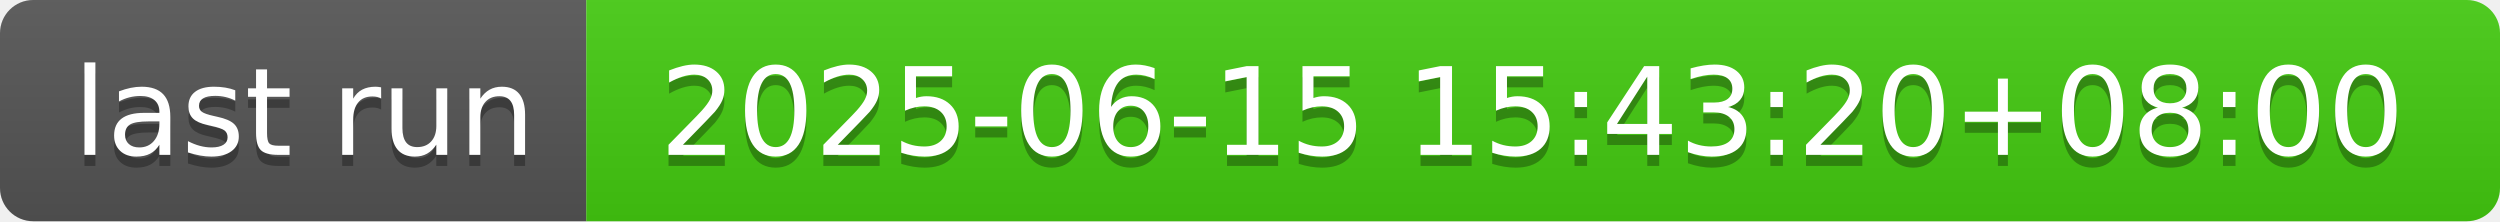
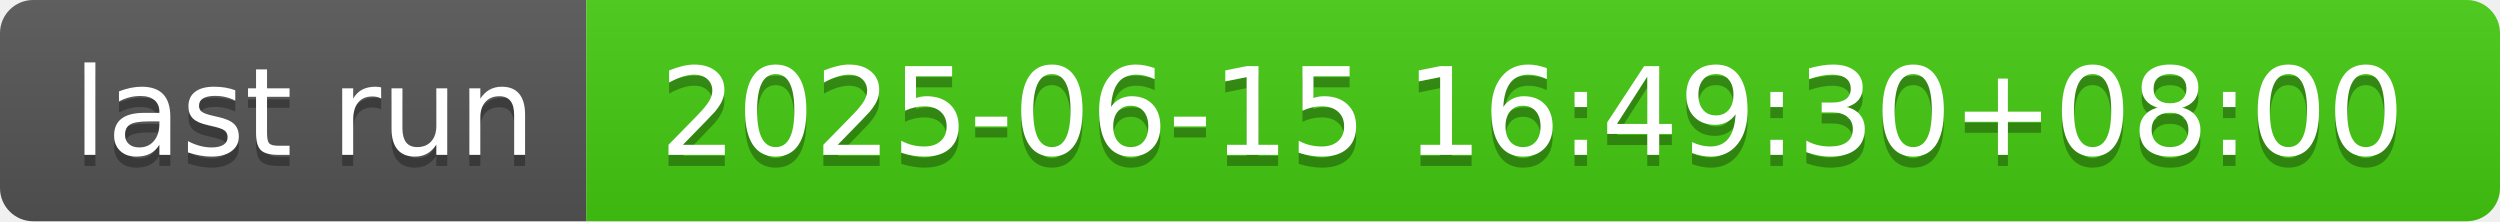
- <svg xmlns="http://www.w3.org/2000/svg" width="226" height="20" role="img" aria-label="last run: 2025-06-15 15:43:20+08:00">
+ <svg xmlns="http://www.w3.org/2000/svg" width="226" height="20" role="img" aria-label="last run: 2025-06-15 16:49:30+08:00">
  <linearGradient id="s" x2="0" y2="100%">
    <stop offset="0" stop-color="#bbb" stop-opacity=".1" />
    <stop offset="1" stop-opacity=".1" />
  </linearGradient>
  <clipPath id="r">
    <rect width="226" height="20" rx="3" fill="#fff" />
  </clipPath>
  <g clip-path="url(#r)">
    <rect width="53" height="20" fill="#555" />
    <rect x="53" width="173" height="20" fill="#4c1" />
    <rect width="226" height="20" fill="url(#s)" />
  </g>
  <g fill="#fff" text-anchor="middle" font-family="Verdana,Geneva,DejaVu Sans,sans-serif" text-rendering="geometricPrecision" font-size="110">
    <text aria-hidden="true" x="275" y="150" fill="#010101" fill-opacity=".3" transform="scale(.1)" textLength="430">last run</text>
    <text x="275" y="140" transform="scale(.1)" fill="#fff" textLength="430">last run</text>
-     <text aria-hidden="true" x="1385" y="150" fill="#010101" fill-opacity=".3" transform="scale(.1)" textLength="1630">2025-06-15 15:43:20+08:00</text>
-     <text x="1385" y="140" transform="scale(.1)" fill="#fff" textLength="1630">2025-06-15 15:43:20+08:00</text>
+     <text aria-hidden="true" x="1385" y="150" fill="#010101" fill-opacity=".3" transform="scale(.1)" textLength="1630">2025-06-15 16:49:30+08:00</text>
+     <text x="1385" y="140" transform="scale(.1)" fill="#fff" textLength="1630">2025-06-15 16:49:30+08:00</text>
  </g>
</svg>
